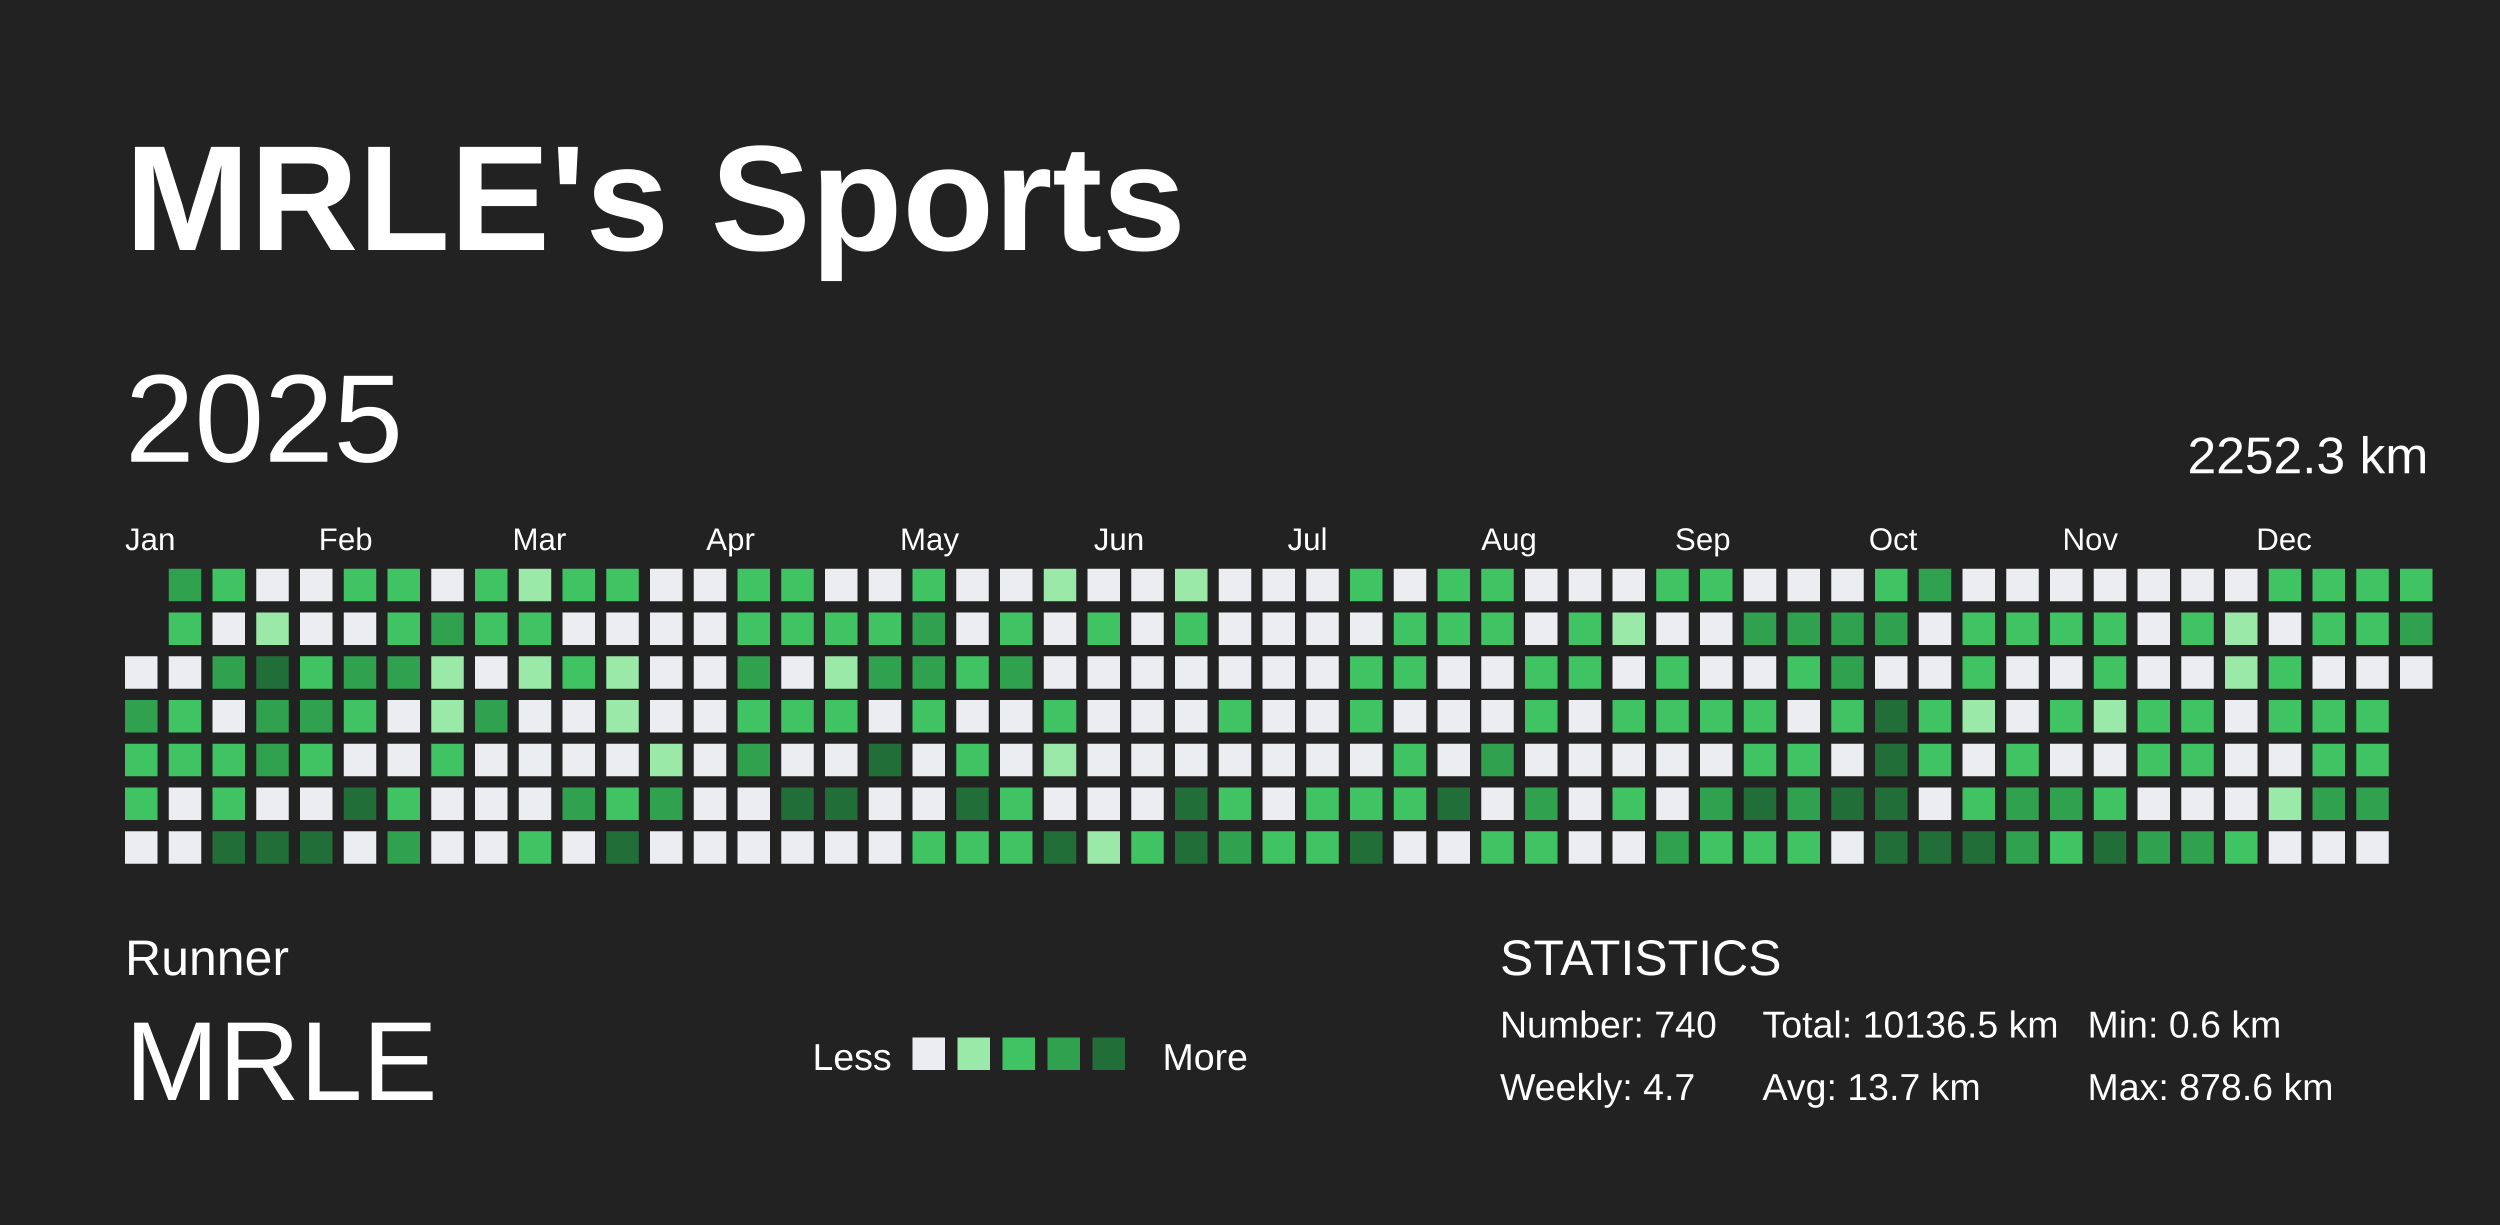
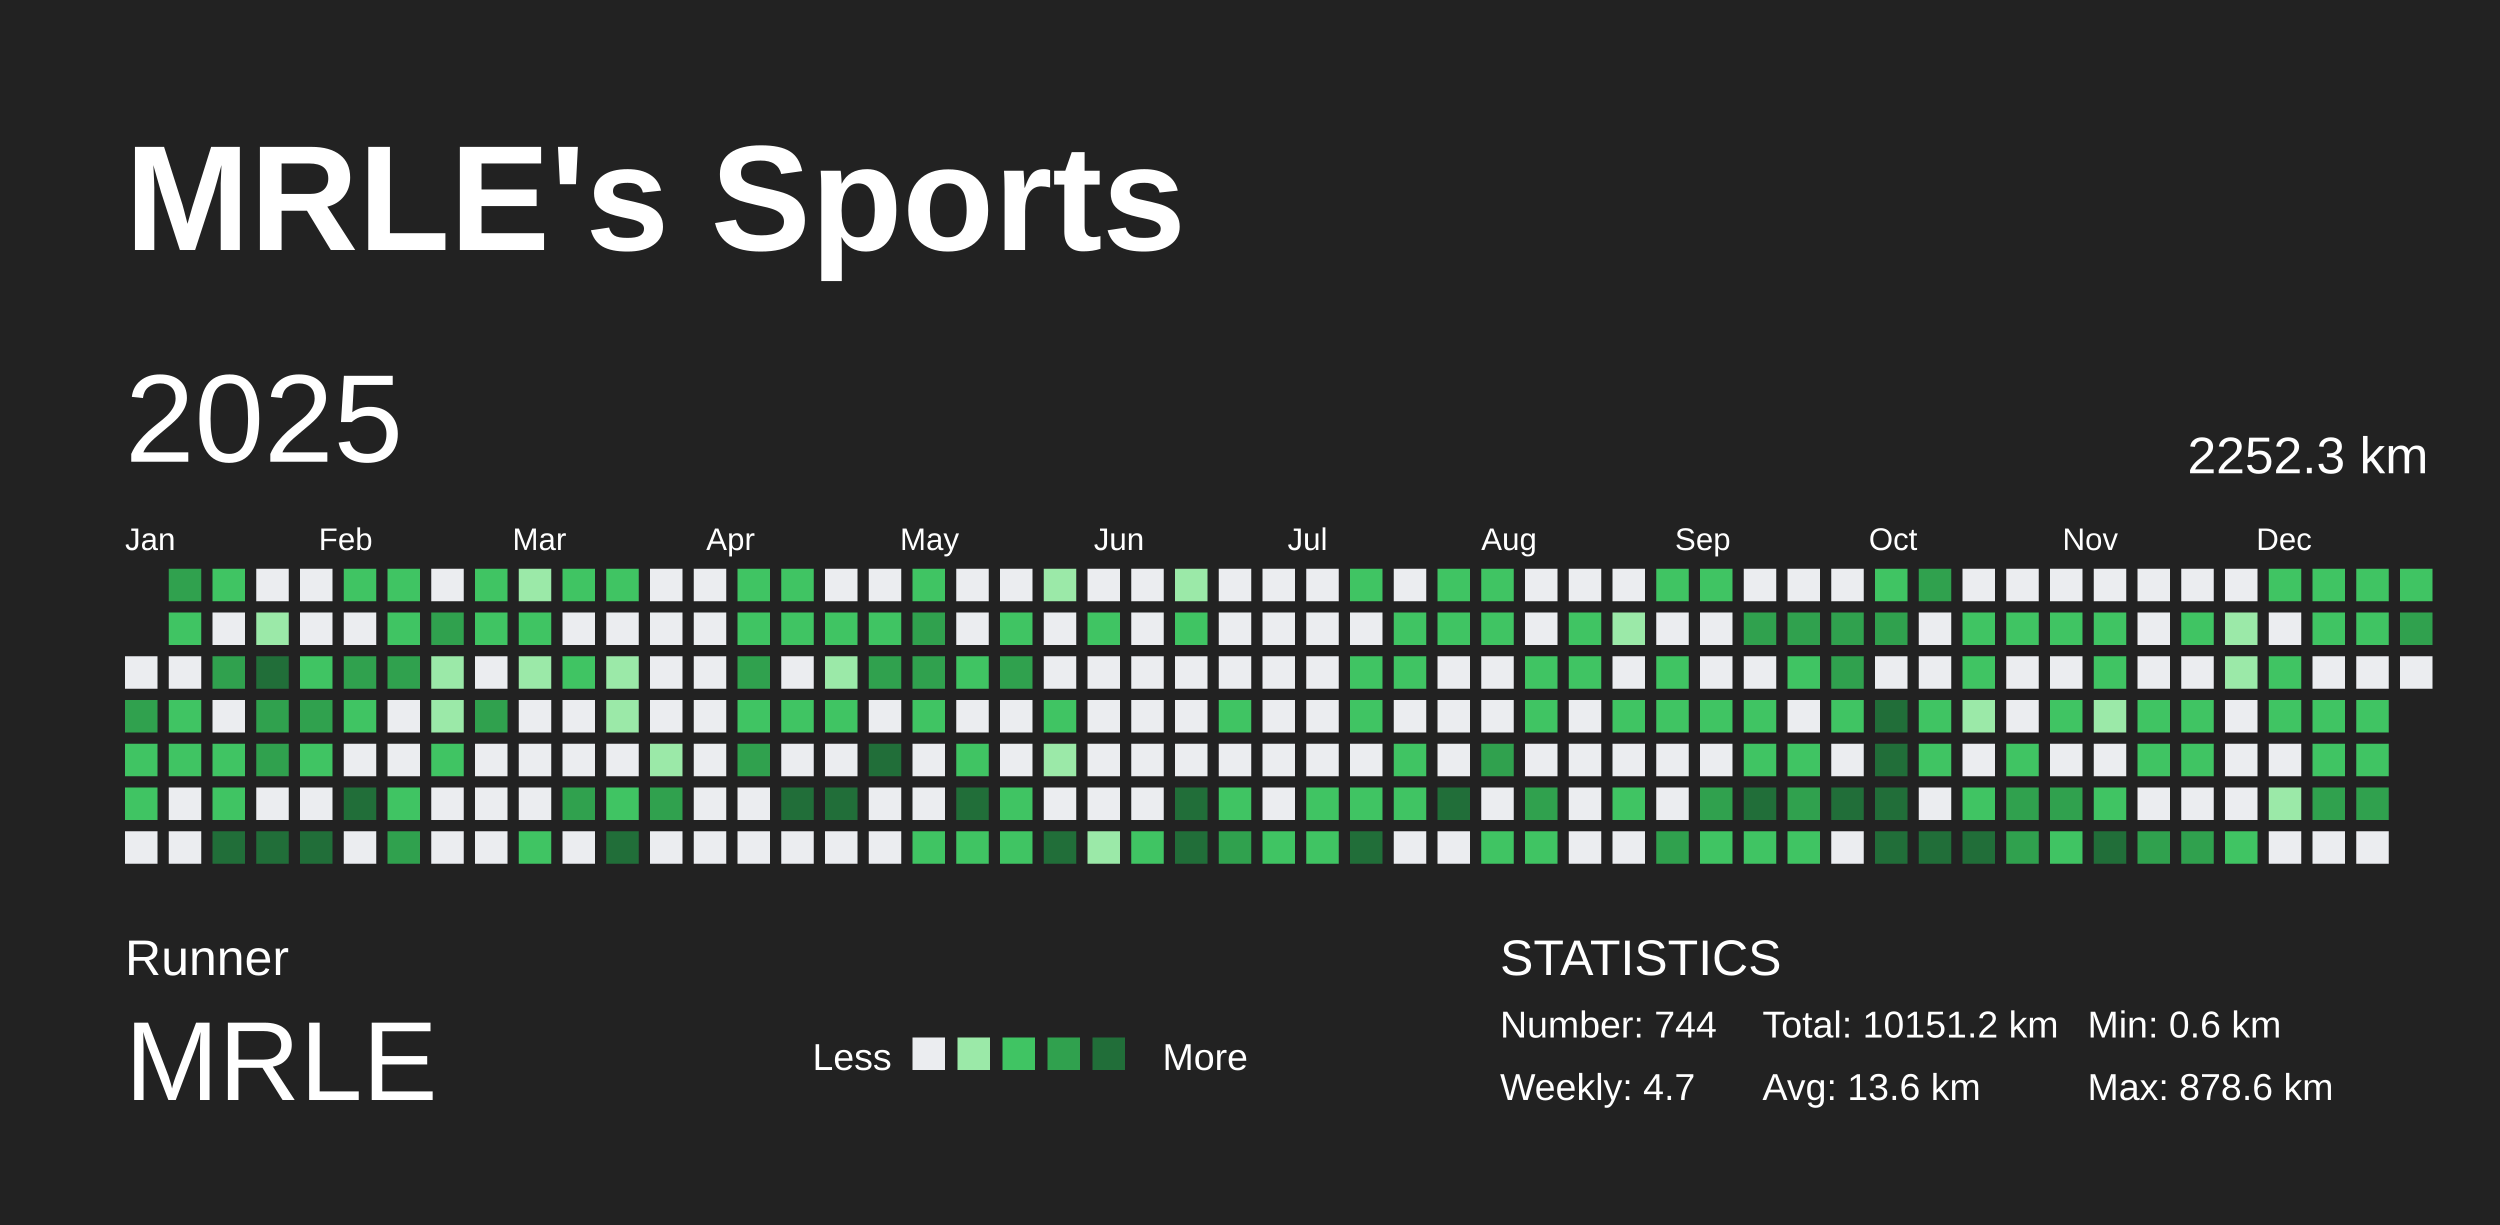
<svg xmlns="http://www.w3.org/2000/svg" baseProfile="full" height="98mm" version="1.1" viewBox="0,0,200,98" width="200mm">
  <defs />
  <rect fill="#222222" height="98" width="200" x="0" y="0" />
  <text fill="#FFFFFF" style="font-size:12px; font-family:Arial; font-weight:bold;" x="10" y="20">MRLE's Sports</text>
  <text fill="#FFFFFF" style="font-size:4px; font-family:Arial" x="10" y="78">Runner</text>
  <text fill="#FFFFFF" style="font-size:9px; font-family:Arial" x="10" y="88">MRLE</text>
  <text fill="#FFFFFF" style="font-size:3px; font-family:Arial" x="65" y="85.6">Less</text>
  <rect fill="#ebedf0" height="2.6" width="2.6" x="73" y="83" />
  <rect fill="#9be9a8" height="2.6" width="2.6" x="76.6" y="83" />
  <rect fill="#40c463" height="2.6" width="2.6" x="80.2" y="83" />
  <rect fill="#30a14e" height="2.6" width="2.6" x="83.8" y="83" />
  <rect fill="#216e39" height="2.6" width="2.6" x="87.4" y="83" />
  <text fill="#FFFFFF" style="font-size:3px; font-family:Arial" x="93" y="85.6">More</text>
  <text fill="#FFFFFF" style="font-size:4px; font-family:Arial" x="120" y="78">STATISTICS</text>
-   <text fill="#FFFFFF" style="font-size:3px; font-family:Arial" x="120" y="83">Number: 740</text>
+   <text fill="#FFFFFF" style="font-size:3px; font-family:Arial" x="120" y="83">Number: 744</text>
  <text fill="#FFFFFF" style="font-size:3px; font-family:Arial" x="120" y="88">Weekly: 4.7</text>
-   <text fill="#FFFFFF" style="font-size:3px; font-family:Arial" x="141" y="83">Total: 10136.5 km</text>
-   <text fill="#FFFFFF" style="font-size:3px; font-family:Arial" x="141" y="88">Avg: 13.7 km</text>
+   <text fill="#FFFFFF" style="font-size:3px; font-family:Arial" x="141" y="83">Total: 10151.2 km</text>
+   <text fill="#FFFFFF" style="font-size:3px; font-family:Arial" x="141" y="88">Avg: 13.6 km</text>
  <text fill="#FFFFFF" style="font-size:3px; font-family:Arial" x="167" y="83">Min: 0.6 km</text>
  <text fill="#FFFFFF" style="font-size:3px; font-family:Arial" x="167" y="88">Max: 878.6 km</text>
  <text dominant-baseline="hanging" fill="#FFFFFF" style="font-size:10.0px; font-family:Arial;" x="10" y="30">2025</text>
  <text dominant-baseline="hanging" fill="#FFFFFF" style="font-size:4.125px; font-family:Arial;" x="175" y="35">2252.3 km</text>
  <text fill="#FFFFFF" style="font-size:2.5px; font-family:Arial" x="10.0" y="44">Jan</text>
  <text fill="#FFFFFF" style="font-size:2.5px; font-family:Arial" x="25.5" y="44">Feb</text>
  <text fill="#FFFFFF" style="font-size:2.5px; font-family:Arial" x="41.0" y="44">Mar</text>
  <text fill="#FFFFFF" style="font-size:2.5px; font-family:Arial" x="56.5" y="44">Apr</text>
  <text fill="#FFFFFF" style="font-size:2.5px; font-family:Arial" x="72.0" y="44">May</text>
  <text fill="#FFFFFF" style="font-size:2.5px; font-family:Arial" x="87.5" y="44">Jun</text>
  <text fill="#FFFFFF" style="font-size:2.5px; font-family:Arial" x="103.0" y="44">Jul</text>
  <text fill="#FFFFFF" style="font-size:2.5px; font-family:Arial" x="118.5" y="44">Aug</text>
  <text fill="#FFFFFF" style="font-size:2.5px; font-family:Arial" x="134.0" y="44">Sep</text>
  <text fill="#FFFFFF" style="font-size:2.5px; font-family:Arial" x="149.5" y="44">Oct</text>
  <text fill="#FFFFFF" style="font-size:2.5px; font-family:Arial" x="165.0" y="44">Nov</text>
  <text fill="#FFFFFF" style="font-size:2.5px; font-family:Arial" x="180.5" y="44">Dec</text>
  <rect fill="#ebedf0" height="2.6" width="2.6" x="10.0" y="52.5" />
  <rect fill="#30a14e" height="2.6" width="2.6" x="10.0" y="56.0" />
  <rect fill="#40c463" height="2.6" width="2.6" x="10.0" y="59.5" />
  <rect fill="#40c463" height="2.6" width="2.6" x="10.0" y="63.0" />
  <rect fill="#ebedf0" height="2.6" width="2.6" x="10.0" y="66.5" />
  <rect fill="#30a14e" height="2.6" width="2.6" x="13.5" y="45.5" />
  <rect fill="#40c463" height="2.6" width="2.6" x="13.5" y="49.0" />
  <rect fill="#ebedf0" height="2.6" width="2.6" x="13.5" y="52.5" />
  <rect fill="#40c463" height="2.6" width="2.6" x="13.5" y="56.0" />
  <rect fill="#40c463" height="2.6" width="2.6" x="13.5" y="59.5" />
  <rect fill="#ebedf0" height="2.6" width="2.6" x="13.5" y="63.0" />
  <rect fill="#ebedf0" height="2.6" width="2.6" x="13.5" y="66.5" />
  <rect fill="#40c463" height="2.6" width="2.6" x="17.0" y="45.5" />
  <rect fill="#ebedf0" height="2.6" width="2.6" x="17.0" y="49.0" />
  <rect fill="#30a14e" height="2.6" width="2.6" x="17.0" y="52.5" />
  <rect fill="#ebedf0" height="2.6" width="2.6" x="17.0" y="56.0" />
  <rect fill="#40c463" height="2.6" width="2.6" x="17.0" y="59.5" />
  <rect fill="#40c463" height="2.6" width="2.6" x="17.0" y="63.0" />
  <rect fill="#216e39" height="2.6" width="2.6" x="17.0" y="66.5" />
  <rect fill="#ebedf0" height="2.6" width="2.6" x="20.5" y="45.5" />
  <rect fill="#9be9a8" height="2.6" width="2.6" x="20.5" y="49.0" />
  <rect fill="#216e39" height="2.6" width="2.6" x="20.5" y="52.5" />
  <rect fill="#30a14e" height="2.6" width="2.6" x="20.5" y="56.0" />
  <rect fill="#30a14e" height="2.6" width="2.6" x="20.5" y="59.5" />
  <rect fill="#ebedf0" height="2.6" width="2.6" x="20.5" y="63.0" />
  <rect fill="#216e39" height="2.6" width="2.6" x="20.5" y="66.5" />
  <rect fill="#ebedf0" height="2.6" width="2.6" x="24.0" y="45.5" />
  <rect fill="#ebedf0" height="2.6" width="2.6" x="24.0" y="49.0" />
  <rect fill="#40c463" height="2.6" width="2.6" x="24.0" y="52.5" />
  <rect fill="#30a14e" height="2.6" width="2.6" x="24.0" y="56.0" />
  <rect fill="#40c463" height="2.6" width="2.6" x="24.0" y="59.5" />
  <rect fill="#ebedf0" height="2.6" width="2.6" x="24.0" y="63.0" />
  <rect fill="#216e39" height="2.6" width="2.6" x="24.0" y="66.5" />
  <rect fill="#40c463" height="2.6" width="2.6" x="27.5" y="45.5" />
  <rect fill="#ebedf0" height="2.6" width="2.6" x="27.5" y="49.0" />
  <rect fill="#30a14e" height="2.6" width="2.6" x="27.5" y="52.5" />
  <rect fill="#40c463" height="2.6" width="2.6" x="27.5" y="56.0" />
  <rect fill="#ebedf0" height="2.6" width="2.6" x="27.5" y="59.5" />
  <rect fill="#216e39" height="2.6" width="2.6" x="27.5" y="63.0" />
  <rect fill="#ebedf0" height="2.6" width="2.6" x="27.5" y="66.5" />
  <rect fill="#40c463" height="2.6" width="2.6" x="31.0" y="45.5" />
  <rect fill="#40c463" height="2.6" width="2.6" x="31.0" y="49.0" />
  <rect fill="#30a14e" height="2.6" width="2.6" x="31.0" y="52.5" />
  <rect fill="#ebedf0" height="2.6" width="2.6" x="31.0" y="56.0" />
  <rect fill="#ebedf0" height="2.6" width="2.6" x="31.0" y="59.5" />
  <rect fill="#40c463" height="2.6" width="2.6" x="31.0" y="63.0" />
  <rect fill="#30a14e" height="2.6" width="2.6" x="31.0" y="66.5" />
  <rect fill="#ebedf0" height="2.6" width="2.6" x="34.5" y="45.5" />
  <rect fill="#30a14e" height="2.6" width="2.6" x="34.5" y="49.0" />
  <rect fill="#9be9a8" height="2.6" width="2.6" x="34.5" y="52.5" />
  <rect fill="#9be9a8" height="2.6" width="2.6" x="34.5" y="56.0" />
  <rect fill="#40c463" height="2.6" width="2.6" x="34.5" y="59.5" />
  <rect fill="#ebedf0" height="2.6" width="2.6" x="34.5" y="63.0" />
  <rect fill="#ebedf0" height="2.6" width="2.6" x="34.5" y="66.5" />
  <rect fill="#40c463" height="2.6" width="2.6" x="38.0" y="45.5" />
  <rect fill="#40c463" height="2.6" width="2.6" x="38.0" y="49.0" />
  <rect fill="#ebedf0" height="2.6" width="2.6" x="38.0" y="52.5" />
  <rect fill="#30a14e" height="2.6" width="2.6" x="38.0" y="56.0" />
  <rect fill="#ebedf0" height="2.6" width="2.6" x="38.0" y="59.5" />
  <rect fill="#ebedf0" height="2.6" width="2.6" x="38.0" y="63.0" />
  <rect fill="#ebedf0" height="2.6" width="2.6" x="38.0" y="66.5" />
  <rect fill="#9be9a8" height="2.6" width="2.6" x="41.5" y="45.5" />
  <rect fill="#40c463" height="2.6" width="2.6" x="41.5" y="49.0" />
  <rect fill="#9be9a8" height="2.6" width="2.6" x="41.5" y="52.5" />
  <rect fill="#ebedf0" height="2.6" width="2.6" x="41.5" y="56.0" />
  <rect fill="#ebedf0" height="2.6" width="2.6" x="41.5" y="59.5" />
  <rect fill="#ebedf0" height="2.6" width="2.6" x="41.5" y="63.0" />
  <rect fill="#40c463" height="2.6" width="2.6" x="41.5" y="66.5" />
  <rect fill="#40c463" height="2.6" width="2.6" x="45.0" y="45.5" />
  <rect fill="#ebedf0" height="2.6" width="2.6" x="45.0" y="49.0" />
  <rect fill="#40c463" height="2.6" width="2.6" x="45.0" y="52.5" />
  <rect fill="#ebedf0" height="2.6" width="2.6" x="45.0" y="56.0" />
  <rect fill="#ebedf0" height="2.6" width="2.6" x="45.0" y="59.5" />
  <rect fill="#30a14e" height="2.6" width="2.6" x="45.0" y="63.0" />
  <rect fill="#ebedf0" height="2.6" width="2.6" x="45.0" y="66.5" />
  <rect fill="#40c463" height="2.6" width="2.6" x="48.5" y="45.5" />
  <rect fill="#ebedf0" height="2.6" width="2.6" x="48.5" y="49.0" />
  <rect fill="#9be9a8" height="2.6" width="2.6" x="48.5" y="52.5" />
  <rect fill="#9be9a8" height="2.6" width="2.6" x="48.5" y="56.0" />
  <rect fill="#ebedf0" height="2.6" width="2.6" x="48.5" y="59.5" />
  <rect fill="#40c463" height="2.6" width="2.6" x="48.5" y="63.0" />
  <rect fill="#216e39" height="2.6" width="2.6" x="48.5" y="66.5" />
  <rect fill="#ebedf0" height="2.6" width="2.6" x="52.0" y="45.5" />
  <rect fill="#ebedf0" height="2.6" width="2.6" x="52.0" y="49.0" />
  <rect fill="#ebedf0" height="2.6" width="2.6" x="52.0" y="52.5" />
  <rect fill="#ebedf0" height="2.6" width="2.6" x="52.0" y="56.0" />
  <rect fill="#9be9a8" height="2.6" width="2.6" x="52.0" y="59.5" />
  <rect fill="#30a14e" height="2.6" width="2.6" x="52.0" y="63.0" />
  <rect fill="#ebedf0" height="2.6" width="2.6" x="52.0" y="66.5" />
  <rect fill="#ebedf0" height="2.6" width="2.6" x="55.5" y="45.5" />
  <rect fill="#ebedf0" height="2.6" width="2.6" x="55.5" y="49.0" />
  <rect fill="#ebedf0" height="2.6" width="2.6" x="55.5" y="52.5" />
  <rect fill="#ebedf0" height="2.6" width="2.6" x="55.5" y="56.0" />
  <rect fill="#ebedf0" height="2.6" width="2.6" x="55.5" y="59.5" />
  <rect fill="#ebedf0" height="2.6" width="2.6" x="55.5" y="63.0" />
  <rect fill="#ebedf0" height="2.6" width="2.6" x="55.5" y="66.5" />
  <rect fill="#40c463" height="2.6" width="2.6" x="59.0" y="45.5" />
  <rect fill="#40c463" height="2.6" width="2.6" x="59.0" y="49.0" />
  <rect fill="#30a14e" height="2.6" width="2.6" x="59.0" y="52.5" />
  <rect fill="#40c463" height="2.6" width="2.6" x="59.0" y="56.0" />
  <rect fill="#30a14e" height="2.6" width="2.6" x="59.0" y="59.5" />
  <rect fill="#ebedf0" height="2.6" width="2.6" x="59.0" y="63.0" />
  <rect fill="#ebedf0" height="2.6" width="2.6" x="59.0" y="66.5" />
  <rect fill="#40c463" height="2.6" width="2.6" x="62.5" y="45.5" />
  <rect fill="#40c463" height="2.6" width="2.6" x="62.5" y="49.0" />
  <rect fill="#ebedf0" height="2.6" width="2.6" x="62.5" y="52.5" />
  <rect fill="#40c463" height="2.6" width="2.6" x="62.5" y="56.0" />
  <rect fill="#ebedf0" height="2.6" width="2.6" x="62.5" y="59.5" />
  <rect fill="#216e39" height="2.6" width="2.6" x="62.5" y="63.0" />
  <rect fill="#ebedf0" height="2.6" width="2.6" x="62.5" y="66.5" />
  <rect fill="#ebedf0" height="2.6" width="2.6" x="66.0" y="45.5" />
  <rect fill="#40c463" height="2.6" width="2.6" x="66.0" y="49.0" />
  <rect fill="#9be9a8" height="2.6" width="2.6" x="66.0" y="52.5" />
  <rect fill="#40c463" height="2.6" width="2.6" x="66.0" y="56.0" />
  <rect fill="#ebedf0" height="2.6" width="2.6" x="66.0" y="59.5" />
  <rect fill="#216e39" height="2.6" width="2.6" x="66.0" y="63.0" />
  <rect fill="#ebedf0" height="2.6" width="2.6" x="66.0" y="66.5" />
  <rect fill="#ebedf0" height="2.6" width="2.6" x="69.5" y="45.5" />
  <rect fill="#40c463" height="2.6" width="2.6" x="69.5" y="49.0" />
  <rect fill="#30a14e" height="2.6" width="2.6" x="69.5" y="52.5" />
  <rect fill="#ebedf0" height="2.6" width="2.6" x="69.5" y="56.0" />
  <rect fill="#216e39" height="2.6" width="2.6" x="69.5" y="59.5" />
  <rect fill="#ebedf0" height="2.6" width="2.6" x="69.5" y="63.0" />
  <rect fill="#ebedf0" height="2.6" width="2.6" x="69.5" y="66.5" />
  <rect fill="#40c463" height="2.6" width="2.6" x="73.0" y="45.5" />
  <rect fill="#30a14e" height="2.6" width="2.6" x="73.0" y="49.0" />
  <rect fill="#30a14e" height="2.6" width="2.6" x="73.0" y="52.5" />
  <rect fill="#40c463" height="2.6" width="2.6" x="73.0" y="56.0" />
  <rect fill="#ebedf0" height="2.6" width="2.6" x="73.0" y="59.5" />
  <rect fill="#ebedf0" height="2.6" width="2.6" x="73.0" y="63.0" />
  <rect fill="#40c463" height="2.6" width="2.6" x="73.0" y="66.5" />
  <rect fill="#ebedf0" height="2.6" width="2.6" x="76.5" y="45.5" />
  <rect fill="#ebedf0" height="2.6" width="2.6" x="76.5" y="49.0" />
  <rect fill="#40c463" height="2.6" width="2.6" x="76.5" y="52.5" />
  <rect fill="#ebedf0" height="2.6" width="2.6" x="76.5" y="56.0" />
  <rect fill="#40c463" height="2.6" width="2.6" x="76.5" y="59.5" />
  <rect fill="#216e39" height="2.6" width="2.6" x="76.5" y="63.0" />
  <rect fill="#40c463" height="2.6" width="2.6" x="76.5" y="66.5" />
  <rect fill="#ebedf0" height="2.6" width="2.6" x="80.0" y="45.5" />
  <rect fill="#40c463" height="2.6" width="2.6" x="80.0" y="49.0" />
  <rect fill="#30a14e" height="2.6" width="2.6" x="80.0" y="52.5" />
  <rect fill="#ebedf0" height="2.6" width="2.6" x="80.0" y="56.0" />
  <rect fill="#ebedf0" height="2.6" width="2.6" x="80.0" y="59.5" />
  <rect fill="#40c463" height="2.6" width="2.6" x="80.0" y="63.0" />
  <rect fill="#40c463" height="2.6" width="2.6" x="80.0" y="66.5" />
  <rect fill="#9be9a8" height="2.6" width="2.6" x="83.5" y="45.5" />
  <rect fill="#ebedf0" height="2.6" width="2.6" x="83.5" y="49.0" />
  <rect fill="#ebedf0" height="2.6" width="2.6" x="83.5" y="52.5" />
  <rect fill="#40c463" height="2.6" width="2.6" x="83.5" y="56.0" />
  <rect fill="#9be9a8" height="2.6" width="2.6" x="83.5" y="59.5" />
  <rect fill="#ebedf0" height="2.6" width="2.6" x="83.5" y="63.0" />
  <rect fill="#216e39" height="2.6" width="2.6" x="83.5" y="66.5" />
  <rect fill="#ebedf0" height="2.6" width="2.6" x="87.0" y="45.5" />
  <rect fill="#40c463" height="2.6" width="2.6" x="87.0" y="49.0" />
  <rect fill="#ebedf0" height="2.6" width="2.6" x="87.0" y="52.5" />
  <rect fill="#ebedf0" height="2.6" width="2.6" x="87.0" y="56.0" />
  <rect fill="#ebedf0" height="2.6" width="2.6" x="87.0" y="59.5" />
  <rect fill="#ebedf0" height="2.6" width="2.6" x="87.0" y="63.0" />
  <rect fill="#9be9a8" height="2.6" width="2.6" x="87.0" y="66.5" />
  <rect fill="#ebedf0" height="2.6" width="2.6" x="90.5" y="45.5" />
  <rect fill="#ebedf0" height="2.6" width="2.6" x="90.5" y="49.0" />
  <rect fill="#ebedf0" height="2.6" width="2.6" x="90.5" y="52.5" />
  <rect fill="#ebedf0" height="2.6" width="2.6" x="90.5" y="56.0" />
  <rect fill="#ebedf0" height="2.6" width="2.6" x="90.5" y="59.5" />
  <rect fill="#ebedf0" height="2.6" width="2.6" x="90.5" y="63.0" />
  <rect fill="#40c463" height="2.6" width="2.6" x="90.5" y="66.5" />
  <rect fill="#9be9a8" height="2.6" width="2.6" x="94.0" y="45.5" />
  <rect fill="#40c463" height="2.6" width="2.6" x="94.0" y="49.0" />
  <rect fill="#ebedf0" height="2.6" width="2.6" x="94.0" y="52.5" />
  <rect fill="#ebedf0" height="2.6" width="2.6" x="94.0" y="56.0" />
  <rect fill="#ebedf0" height="2.6" width="2.6" x="94.0" y="59.5" />
  <rect fill="#216e39" height="2.6" width="2.6" x="94.0" y="63.0" />
  <rect fill="#216e39" height="2.6" width="2.6" x="94.0" y="66.5" />
  <rect fill="#ebedf0" height="2.6" width="2.6" x="97.5" y="45.5" />
  <rect fill="#ebedf0" height="2.6" width="2.6" x="97.5" y="49.0" />
  <rect fill="#ebedf0" height="2.6" width="2.6" x="97.5" y="52.5" />
  <rect fill="#40c463" height="2.6" width="2.6" x="97.5" y="56.0" />
  <rect fill="#ebedf0" height="2.6" width="2.6" x="97.5" y="59.5" />
  <rect fill="#40c463" height="2.6" width="2.6" x="97.5" y="63.0" />
  <rect fill="#30a14e" height="2.6" width="2.6" x="97.5" y="66.5" />
  <rect fill="#ebedf0" height="2.6" width="2.6" x="101.0" y="45.5" />
  <rect fill="#ebedf0" height="2.6" width="2.6" x="101.0" y="49.0" />
  <rect fill="#ebedf0" height="2.6" width="2.6" x="101.0" y="52.5" />
  <rect fill="#ebedf0" height="2.6" width="2.6" x="101.0" y="56.0" />
  <rect fill="#ebedf0" height="2.6" width="2.6" x="101.0" y="59.5" />
  <rect fill="#ebedf0" height="2.6" width="2.6" x="101.0" y="63.0" />
  <rect fill="#40c463" height="2.6" width="2.6" x="101.0" y="66.5" />
  <rect fill="#ebedf0" height="2.6" width="2.6" x="104.5" y="45.5" />
  <rect fill="#ebedf0" height="2.6" width="2.6" x="104.5" y="49.0" />
  <rect fill="#ebedf0" height="2.6" width="2.6" x="104.5" y="52.5" />
  <rect fill="#ebedf0" height="2.6" width="2.6" x="104.5" y="56.0" />
  <rect fill="#ebedf0" height="2.6" width="2.6" x="104.5" y="59.5" />
  <rect fill="#40c463" height="2.6" width="2.6" x="104.5" y="63.0" />
  <rect fill="#40c463" height="2.6" width="2.6" x="104.5" y="66.5" />
  <rect fill="#40c463" height="2.6" width="2.6" x="108.0" y="45.5" />
  <rect fill="#ebedf0" height="2.6" width="2.6" x="108.0" y="49.0" />
  <rect fill="#40c463" height="2.6" width="2.6" x="108.0" y="52.5" />
  <rect fill="#40c463" height="2.6" width="2.6" x="108.0" y="56.0" />
  <rect fill="#ebedf0" height="2.6" width="2.6" x="108.0" y="59.5" />
  <rect fill="#40c463" height="2.6" width="2.6" x="108.0" y="63.0" />
  <rect fill="#216e39" height="2.6" width="2.6" x="108.0" y="66.5" />
  <rect fill="#ebedf0" height="2.6" width="2.6" x="111.5" y="45.5" />
  <rect fill="#40c463" height="2.6" width="2.6" x="111.5" y="49.0" />
  <rect fill="#40c463" height="2.6" width="2.6" x="111.5" y="52.5" />
  <rect fill="#ebedf0" height="2.6" width="2.6" x="111.5" y="56.0" />
  <rect fill="#40c463" height="2.6" width="2.6" x="111.5" y="59.5" />
  <rect fill="#40c463" height="2.6" width="2.6" x="111.5" y="63.0" />
  <rect fill="#ebedf0" height="2.6" width="2.6" x="111.5" y="66.5" />
  <rect fill="#40c463" height="2.6" width="2.6" x="115.0" y="45.5" />
  <rect fill="#40c463" height="2.6" width="2.6" x="115.0" y="49.0" />
  <rect fill="#ebedf0" height="2.6" width="2.6" x="115.0" y="52.5" />
  <rect fill="#ebedf0" height="2.6" width="2.6" x="115.0" y="56.0" />
  <rect fill="#ebedf0" height="2.6" width="2.6" x="115.0" y="59.5" />
  <rect fill="#216e39" height="2.6" width="2.6" x="115.0" y="63.0" />
  <rect fill="#ebedf0" height="2.6" width="2.6" x="115.0" y="66.5" />
  <rect fill="#40c463" height="2.6" width="2.6" x="118.5" y="45.5" />
  <rect fill="#40c463" height="2.6" width="2.6" x="118.5" y="49.0" />
  <rect fill="#ebedf0" height="2.6" width="2.6" x="118.5" y="52.5" />
  <rect fill="#ebedf0" height="2.6" width="2.6" x="118.5" y="56.0" />
  <rect fill="#30a14e" height="2.6" width="2.6" x="118.5" y="59.5" />
  <rect fill="#ebedf0" height="2.6" width="2.6" x="118.5" y="63.0" />
  <rect fill="#40c463" height="2.6" width="2.6" x="118.5" y="66.5" />
  <rect fill="#ebedf0" height="2.6" width="2.6" x="122.0" y="45.5" />
  <rect fill="#ebedf0" height="2.6" width="2.6" x="122.0" y="49.0" />
  <rect fill="#40c463" height="2.6" width="2.6" x="122.0" y="52.5" />
  <rect fill="#40c463" height="2.6" width="2.6" x="122.0" y="56.0" />
  <rect fill="#ebedf0" height="2.6" width="2.6" x="122.0" y="59.5" />
  <rect fill="#30a14e" height="2.6" width="2.6" x="122.0" y="63.0" />
  <rect fill="#40c463" height="2.6" width="2.6" x="122.0" y="66.5" />
  <rect fill="#ebedf0" height="2.6" width="2.6" x="125.5" y="45.5" />
  <rect fill="#40c463" height="2.6" width="2.6" x="125.5" y="49.0" />
  <rect fill="#40c463" height="2.6" width="2.6" x="125.5" y="52.5" />
  <rect fill="#ebedf0" height="2.6" width="2.6" x="125.5" y="56.0" />
  <rect fill="#ebedf0" height="2.6" width="2.6" x="125.5" y="59.5" />
  <rect fill="#ebedf0" height="2.6" width="2.6" x="125.5" y="63.0" />
  <rect fill="#ebedf0" height="2.6" width="2.6" x="125.5" y="66.5" />
  <rect fill="#ebedf0" height="2.6" width="2.6" x="129.0" y="45.5" />
  <rect fill="#9be9a8" height="2.6" width="2.6" x="129.0" y="49.0" />
  <rect fill="#ebedf0" height="2.6" width="2.6" x="129.0" y="52.5" />
  <rect fill="#40c463" height="2.6" width="2.6" x="129.0" y="56.0" />
  <rect fill="#ebedf0" height="2.6" width="2.6" x="129.0" y="59.5" />
  <rect fill="#40c463" height="2.6" width="2.6" x="129.0" y="63.0" />
  <rect fill="#ebedf0" height="2.6" width="2.6" x="129.0" y="66.5" />
  <rect fill="#40c463" height="2.6" width="2.6" x="132.5" y="45.5" />
  <rect fill="#ebedf0" height="2.6" width="2.6" x="132.5" y="49.0" />
  <rect fill="#40c463" height="2.6" width="2.6" x="132.5" y="52.5" />
  <rect fill="#40c463" height="2.6" width="2.6" x="132.5" y="56.0" />
  <rect fill="#ebedf0" height="2.6" width="2.6" x="132.5" y="59.5" />
  <rect fill="#ebedf0" height="2.6" width="2.6" x="132.5" y="63.0" />
  <rect fill="#30a14e" height="2.6" width="2.6" x="132.5" y="66.5" />
  <rect fill="#40c463" height="2.6" width="2.6" x="136.0" y="45.5" />
  <rect fill="#ebedf0" height="2.6" width="2.6" x="136.0" y="49.0" />
  <rect fill="#ebedf0" height="2.6" width="2.6" x="136.0" y="52.5" />
  <rect fill="#40c463" height="2.6" width="2.6" x="136.0" y="56.0" />
  <rect fill="#ebedf0" height="2.6" width="2.6" x="136.0" y="59.5" />
  <rect fill="#30a14e" height="2.6" width="2.6" x="136.0" y="63.0" />
  <rect fill="#40c463" height="2.6" width="2.6" x="136.0" y="66.5" />
  <rect fill="#ebedf0" height="2.6" width="2.6" x="139.5" y="45.5" />
  <rect fill="#30a14e" height="2.6" width="2.6" x="139.5" y="49.0" />
  <rect fill="#ebedf0" height="2.6" width="2.6" x="139.5" y="52.5" />
  <rect fill="#40c463" height="2.6" width="2.6" x="139.5" y="56.0" />
  <rect fill="#40c463" height="2.6" width="2.6" x="139.5" y="59.5" />
  <rect fill="#216e39" height="2.6" width="2.6" x="139.5" y="63.0" />
  <rect fill="#40c463" height="2.6" width="2.6" x="139.5" y="66.5" />
  <rect fill="#ebedf0" height="2.6" width="2.6" x="143.0" y="45.5" />
  <rect fill="#30a14e" height="2.6" width="2.6" x="143.0" y="49.0" />
  <rect fill="#40c463" height="2.6" width="2.6" x="143.0" y="52.5" />
  <rect fill="#ebedf0" height="2.6" width="2.6" x="143.0" y="56.0" />
  <rect fill="#40c463" height="2.6" width="2.6" x="143.0" y="59.5" />
  <rect fill="#30a14e" height="2.6" width="2.6" x="143.0" y="63.0" />
  <rect fill="#40c463" height="2.6" width="2.6" x="143.0" y="66.5" />
  <rect fill="#ebedf0" height="2.6" width="2.6" x="146.5" y="45.5" />
  <rect fill="#30a14e" height="2.6" width="2.6" x="146.5" y="49.0" />
  <rect fill="#30a14e" height="2.6" width="2.6" x="146.5" y="52.5" />
  <rect fill="#40c463" height="2.6" width="2.6" x="146.5" y="56.0" />
  <rect fill="#ebedf0" height="2.6" width="2.6" x="146.5" y="59.5" />
  <rect fill="#216e39" height="2.6" width="2.6" x="146.5" y="63.0" />
  <rect fill="#ebedf0" height="2.6" width="2.6" x="146.5" y="66.5" />
  <rect fill="#40c463" height="2.6" width="2.6" x="150.0" y="45.5" />
  <rect fill="#30a14e" height="2.6" width="2.6" x="150.0" y="49.0" />
  <rect fill="#ebedf0" height="2.6" width="2.6" x="150.0" y="52.5" />
  <rect fill="#216e39" height="2.6" width="2.6" x="150.0" y="56.0" />
  <rect fill="#216e39" height="2.6" width="2.6" x="150.0" y="59.5" />
  <rect fill="#216e39" height="2.6" width="2.6" x="150.0" y="63.0" />
  <rect fill="#216e39" height="2.6" width="2.6" x="150.0" y="66.5" />
  <rect fill="#30a14e" height="2.6" width="2.6" x="153.5" y="45.5" />
  <rect fill="#ebedf0" height="2.6" width="2.6" x="153.5" y="49.0" />
  <rect fill="#ebedf0" height="2.6" width="2.6" x="153.5" y="52.5" />
  <rect fill="#40c463" height="2.6" width="2.6" x="153.5" y="56.0" />
  <rect fill="#40c463" height="2.6" width="2.6" x="153.5" y="59.5" />
  <rect fill="#ebedf0" height="2.6" width="2.6" x="153.5" y="63.0" />
  <rect fill="#216e39" height="2.6" width="2.6" x="153.5" y="66.5" />
  <rect fill="#ebedf0" height="2.6" width="2.6" x="157.0" y="45.5" />
  <rect fill="#40c463" height="2.6" width="2.6" x="157.0" y="49.0" />
  <rect fill="#40c463" height="2.6" width="2.6" x="157.0" y="52.5" />
  <rect fill="#9be9a8" height="2.6" width="2.6" x="157.0" y="56.0" />
  <rect fill="#ebedf0" height="2.6" width="2.6" x="157.0" y="59.5" />
  <rect fill="#40c463" height="2.6" width="2.6" x="157.0" y="63.0" />
  <rect fill="#216e39" height="2.6" width="2.6" x="157.0" y="66.5" />
  <rect fill="#ebedf0" height="2.6" width="2.6" x="160.5" y="45.5" />
  <rect fill="#40c463" height="2.6" width="2.6" x="160.5" y="49.0" />
  <rect fill="#ebedf0" height="2.6" width="2.6" x="160.5" y="52.5" />
  <rect fill="#ebedf0" height="2.6" width="2.6" x="160.5" y="56.0" />
  <rect fill="#40c463" height="2.6" width="2.6" x="160.5" y="59.5" />
  <rect fill="#30a14e" height="2.6" width="2.6" x="160.5" y="63.0" />
  <rect fill="#30a14e" height="2.6" width="2.6" x="160.5" y="66.5" />
  <rect fill="#ebedf0" height="2.6" width="2.6" x="164.0" y="45.5" />
  <rect fill="#40c463" height="2.6" width="2.6" x="164.0" y="49.0" />
  <rect fill="#ebedf0" height="2.6" width="2.6" x="164.0" y="52.5" />
  <rect fill="#40c463" height="2.6" width="2.6" x="164.0" y="56.0" />
  <rect fill="#ebedf0" height="2.6" width="2.6" x="164.0" y="59.5" />
  <rect fill="#30a14e" height="2.6" width="2.6" x="164.0" y="63.0" />
  <rect fill="#40c463" height="2.6" width="2.6" x="164.0" y="66.5" />
  <rect fill="#ebedf0" height="2.6" width="2.6" x="167.5" y="45.5" />
  <rect fill="#40c463" height="2.6" width="2.6" x="167.5" y="49.0" />
  <rect fill="#40c463" height="2.6" width="2.6" x="167.5" y="52.5" />
  <rect fill="#9be9a8" height="2.6" width="2.6" x="167.5" y="56.0" />
  <rect fill="#ebedf0" height="2.6" width="2.6" x="167.5" y="59.5" />
  <rect fill="#40c463" height="2.6" width="2.6" x="167.5" y="63.0" />
  <rect fill="#216e39" height="2.6" width="2.6" x="167.5" y="66.5" />
  <rect fill="#ebedf0" height="2.6" width="2.6" x="171.0" y="45.5" />
  <rect fill="#ebedf0" height="2.6" width="2.6" x="171.0" y="49.0" />
  <rect fill="#ebedf0" height="2.6" width="2.6" x="171.0" y="52.5" />
  <rect fill="#40c463" height="2.6" width="2.6" x="171.0" y="56.0" />
  <rect fill="#40c463" height="2.6" width="2.6" x="171.0" y="59.5" />
  <rect fill="#ebedf0" height="2.6" width="2.6" x="171.0" y="63.0" />
  <rect fill="#30a14e" height="2.6" width="2.6" x="171.0" y="66.5" />
  <rect fill="#ebedf0" height="2.6" width="2.6" x="174.5" y="45.5" />
  <rect fill="#40c463" height="2.6" width="2.6" x="174.5" y="49.0" />
  <rect fill="#ebedf0" height="2.6" width="2.6" x="174.5" y="52.5" />
  <rect fill="#40c463" height="2.6" width="2.6" x="174.5" y="56.0" />
  <rect fill="#40c463" height="2.6" width="2.6" x="174.5" y="59.5" />
  <rect fill="#ebedf0" height="2.6" width="2.6" x="174.5" y="63.0" />
  <rect fill="#30a14e" height="2.6" width="2.6" x="174.5" y="66.5" />
  <rect fill="#ebedf0" height="2.6" width="2.6" x="178.0" y="45.5" />
  <rect fill="#9be9a8" height="2.6" width="2.6" x="178.0" y="49.0" />
  <rect fill="#9be9a8" height="2.6" width="2.6" x="178.0" y="52.5" />
  <rect fill="#ebedf0" height="2.6" width="2.6" x="178.0" y="56.0" />
  <rect fill="#ebedf0" height="2.6" width="2.6" x="178.0" y="59.5" />
  <rect fill="#ebedf0" height="2.6" width="2.6" x="178.0" y="63.0" />
  <rect fill="#40c463" height="2.6" width="2.6" x="178.0" y="66.5" />
  <rect fill="#40c463" height="2.6" width="2.6" x="181.5" y="45.5" />
  <rect fill="#ebedf0" height="2.6" width="2.6" x="181.5" y="49.0" />
  <rect fill="#40c463" height="2.6" width="2.6" x="181.5" y="52.5" />
  <rect fill="#40c463" height="2.6" width="2.6" x="181.5" y="56.0" />
  <rect fill="#ebedf0" height="2.6" width="2.6" x="181.5" y="59.5" />
  <rect fill="#9be9a8" height="2.6" width="2.6" x="181.5" y="63.0" />
  <rect fill="#ebedf0" height="2.6" width="2.6" x="181.5" y="66.5" />
  <rect fill="#40c463" height="2.6" width="2.6" x="185.0" y="45.5" />
  <rect fill="#40c463" height="2.6" width="2.6" x="185.0" y="49.0" />
  <rect fill="#ebedf0" height="2.6" width="2.6" x="185.0" y="52.5" />
  <rect fill="#40c463" height="2.6" width="2.6" x="185.0" y="56.0" />
  <rect fill="#40c463" height="2.6" width="2.6" x="185.0" y="59.5" />
  <rect fill="#30a14e" height="2.6" width="2.6" x="185.0" y="63.0" />
  <rect fill="#ebedf0" height="2.6" width="2.6" x="185.0" y="66.5" />
  <rect fill="#40c463" height="2.6" width="2.6" x="188.5" y="45.5" />
  <rect fill="#40c463" height="2.6" width="2.6" x="188.5" y="49.0" />
  <rect fill="#ebedf0" height="2.6" width="2.6" x="188.5" y="52.5" />
  <rect fill="#40c463" height="2.6" width="2.6" x="188.5" y="56.0" />
  <rect fill="#40c463" height="2.6" width="2.6" x="188.5" y="59.5" />
  <rect fill="#30a14e" height="2.6" width="2.6" x="188.5" y="63.0" />
  <rect fill="#ebedf0" height="2.6" width="2.6" x="188.5" y="66.5" />
  <rect fill="#40c463" height="2.6" width="2.6" x="192.0" y="45.5" />
  <rect fill="#30a14e" height="2.6" width="2.6" x="192.0" y="49.0" />
  <rect fill="#ebedf0" height="2.6" width="2.6" x="192.0" y="52.5" />
</svg>
